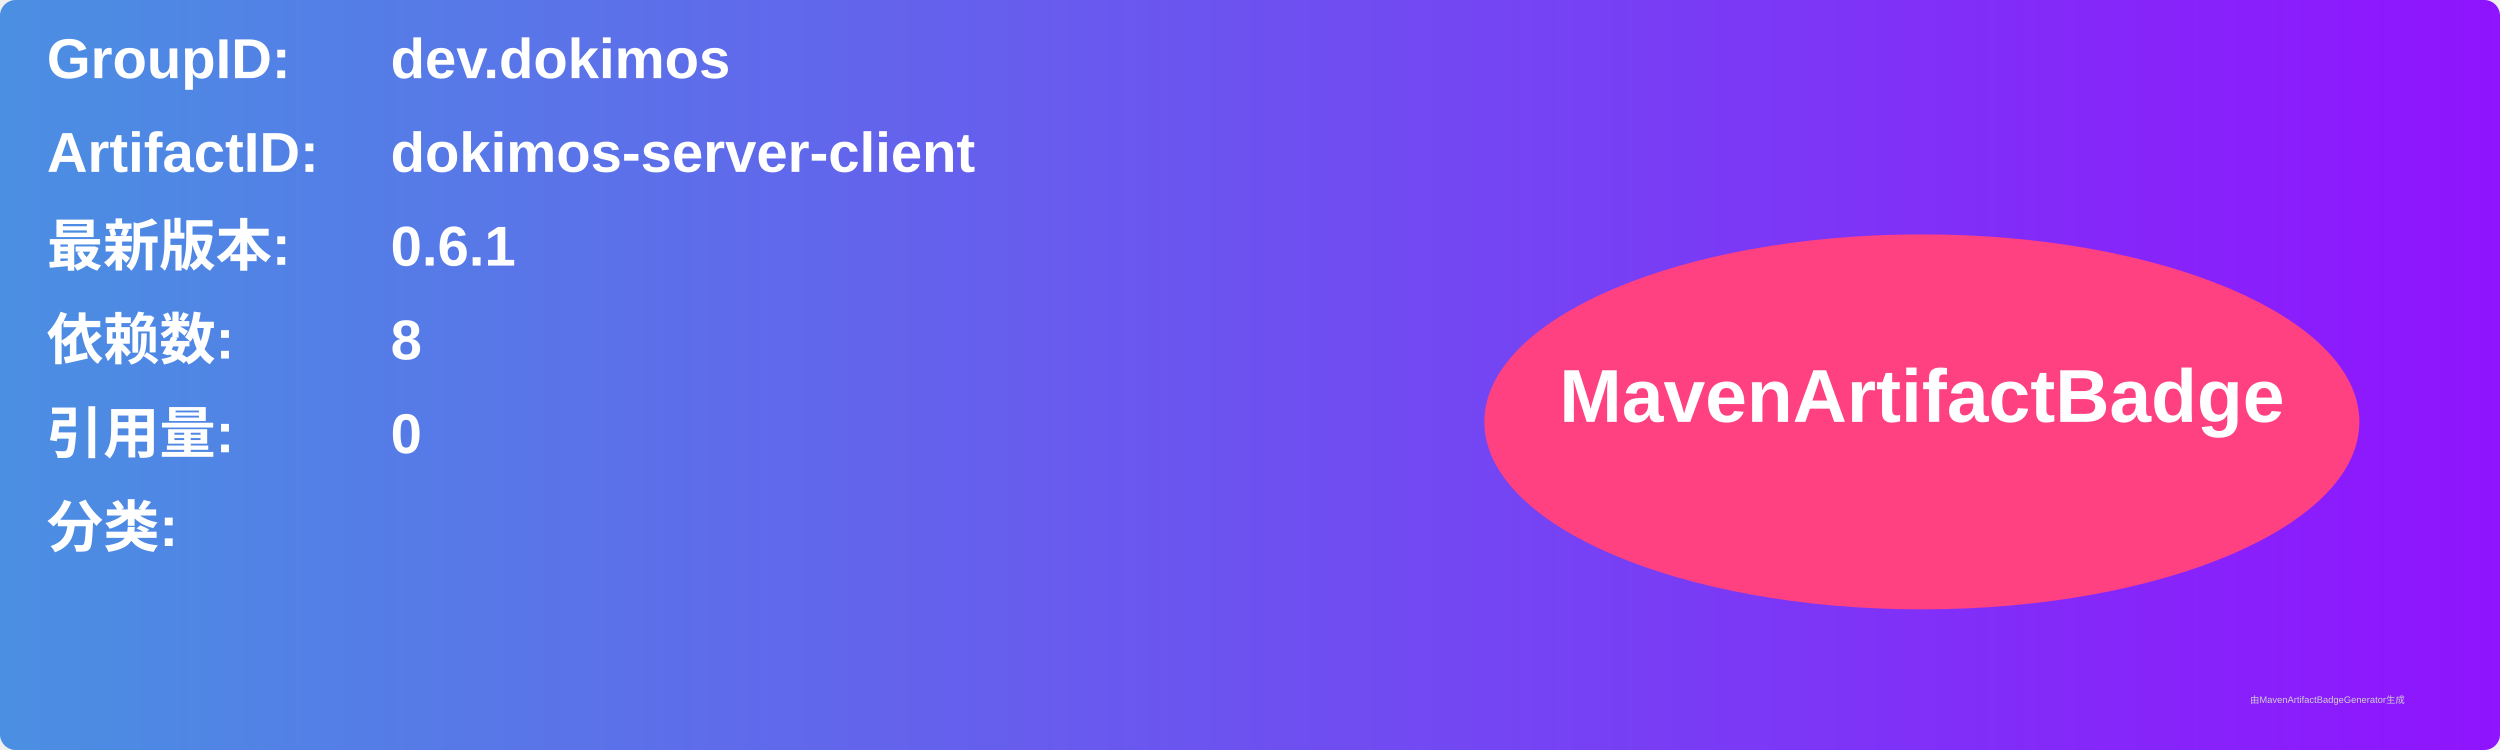
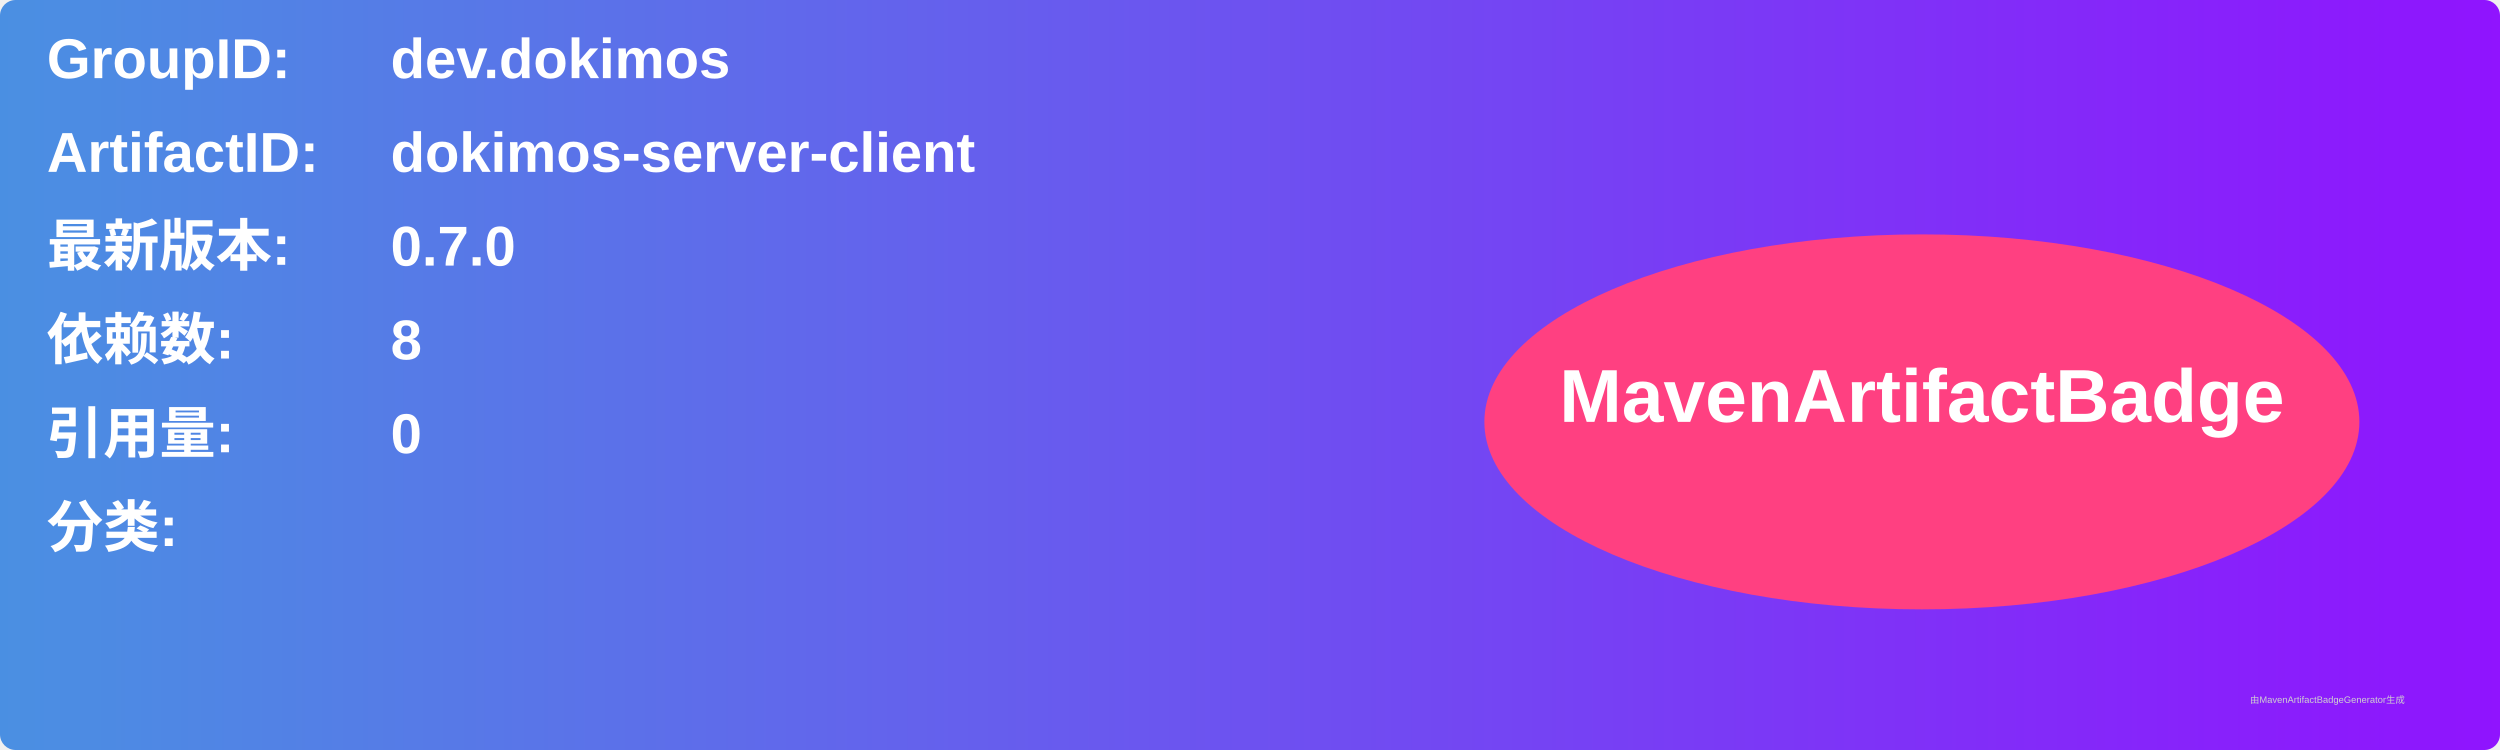
<svg xmlns="http://www.w3.org/2000/svg" width="800" height="240" viewBox="0 0 800 240">
  <linearGradient id="grad" x1="0%" y1="0%" x2="100%" y2="0%">
    <stop offset="0%" stop-color="#4a90e2" />
    <stop offset="100%" stop-color="#9013fe" />
  </linearGradient>
  <rect width="100%" height="100%" rx="5" ry="5" fill="url(#grad)" />
  <g transform="translate(15, 15)">
    <text x="0" y="10" font-family="Arial" font-size="18" fill="white" font-weight="bold" width="260">GroupID:</text>
    <text x="110" y="10" font-family="Arial" font-size="18" fill="white" font-weight="bold" width="460">dev.dokimos</text>
    <text x="0" y="40" font-family="Arial" font-size="18" fill="white" font-weight="bold" width="260">ArtifactID:</text>
    <text x="110" y="40" font-family="Arial" font-size="18" fill="white" font-weight="bold" width="460">dokimos-server-client</text>
    <text x="0" y="70" font-family="Arial" font-size="18" fill="white" font-weight="bold">最新版本:</text>
    <text x="110" y="70" font-family="Arial" font-size="18" fill="white" font-weight="bold">
-       <tspan font-weight="bold">0.6.1</tspan>
+       <tspan font-weight="bold">0.7.0</tspan>
    </text>
    <text x="0" y="100" font-family="Arial" font-size="18" fill="white" font-weight="bold">依赖数: </text>
    <text x="110" y="100" font-family="Arial" font-size="18" fill="white">
      <tspan font-weight="bold">8</tspan>
    </text>
    <text x="0" y="130" font-family="Arial" font-size="18" fill="white" font-weight="bold">引用量: </text>
    <text x="110" y="130" font-family="Arial" font-size="18" fill="white">
      <tspan font-weight="bold">0</tspan>
    </text>
    <text x="0" y="160" font-family="Arial" font-size="18" fill="white" font-weight="bold">分类:</text>
    <text x="10" y="190" font-family="Arial" font-size="10" fill="white">
      <tspan font-weight="bold" />
    </text>
    <ellipse cx="600" cy="120" rx="140" ry="60" fill="#ff4081" />
    <text x="600" y="120" text-anchor="middle" font-family="Arial" font-size="24" fill="white" font-weight="bold">MavenArtifactBadge</text>
  </g>
  <text x="720" y="225" font-family="Arial" font-size="3" fill="#d0d0d0">由MavenArtifactBadgeGenerator生成</text>
</svg>
